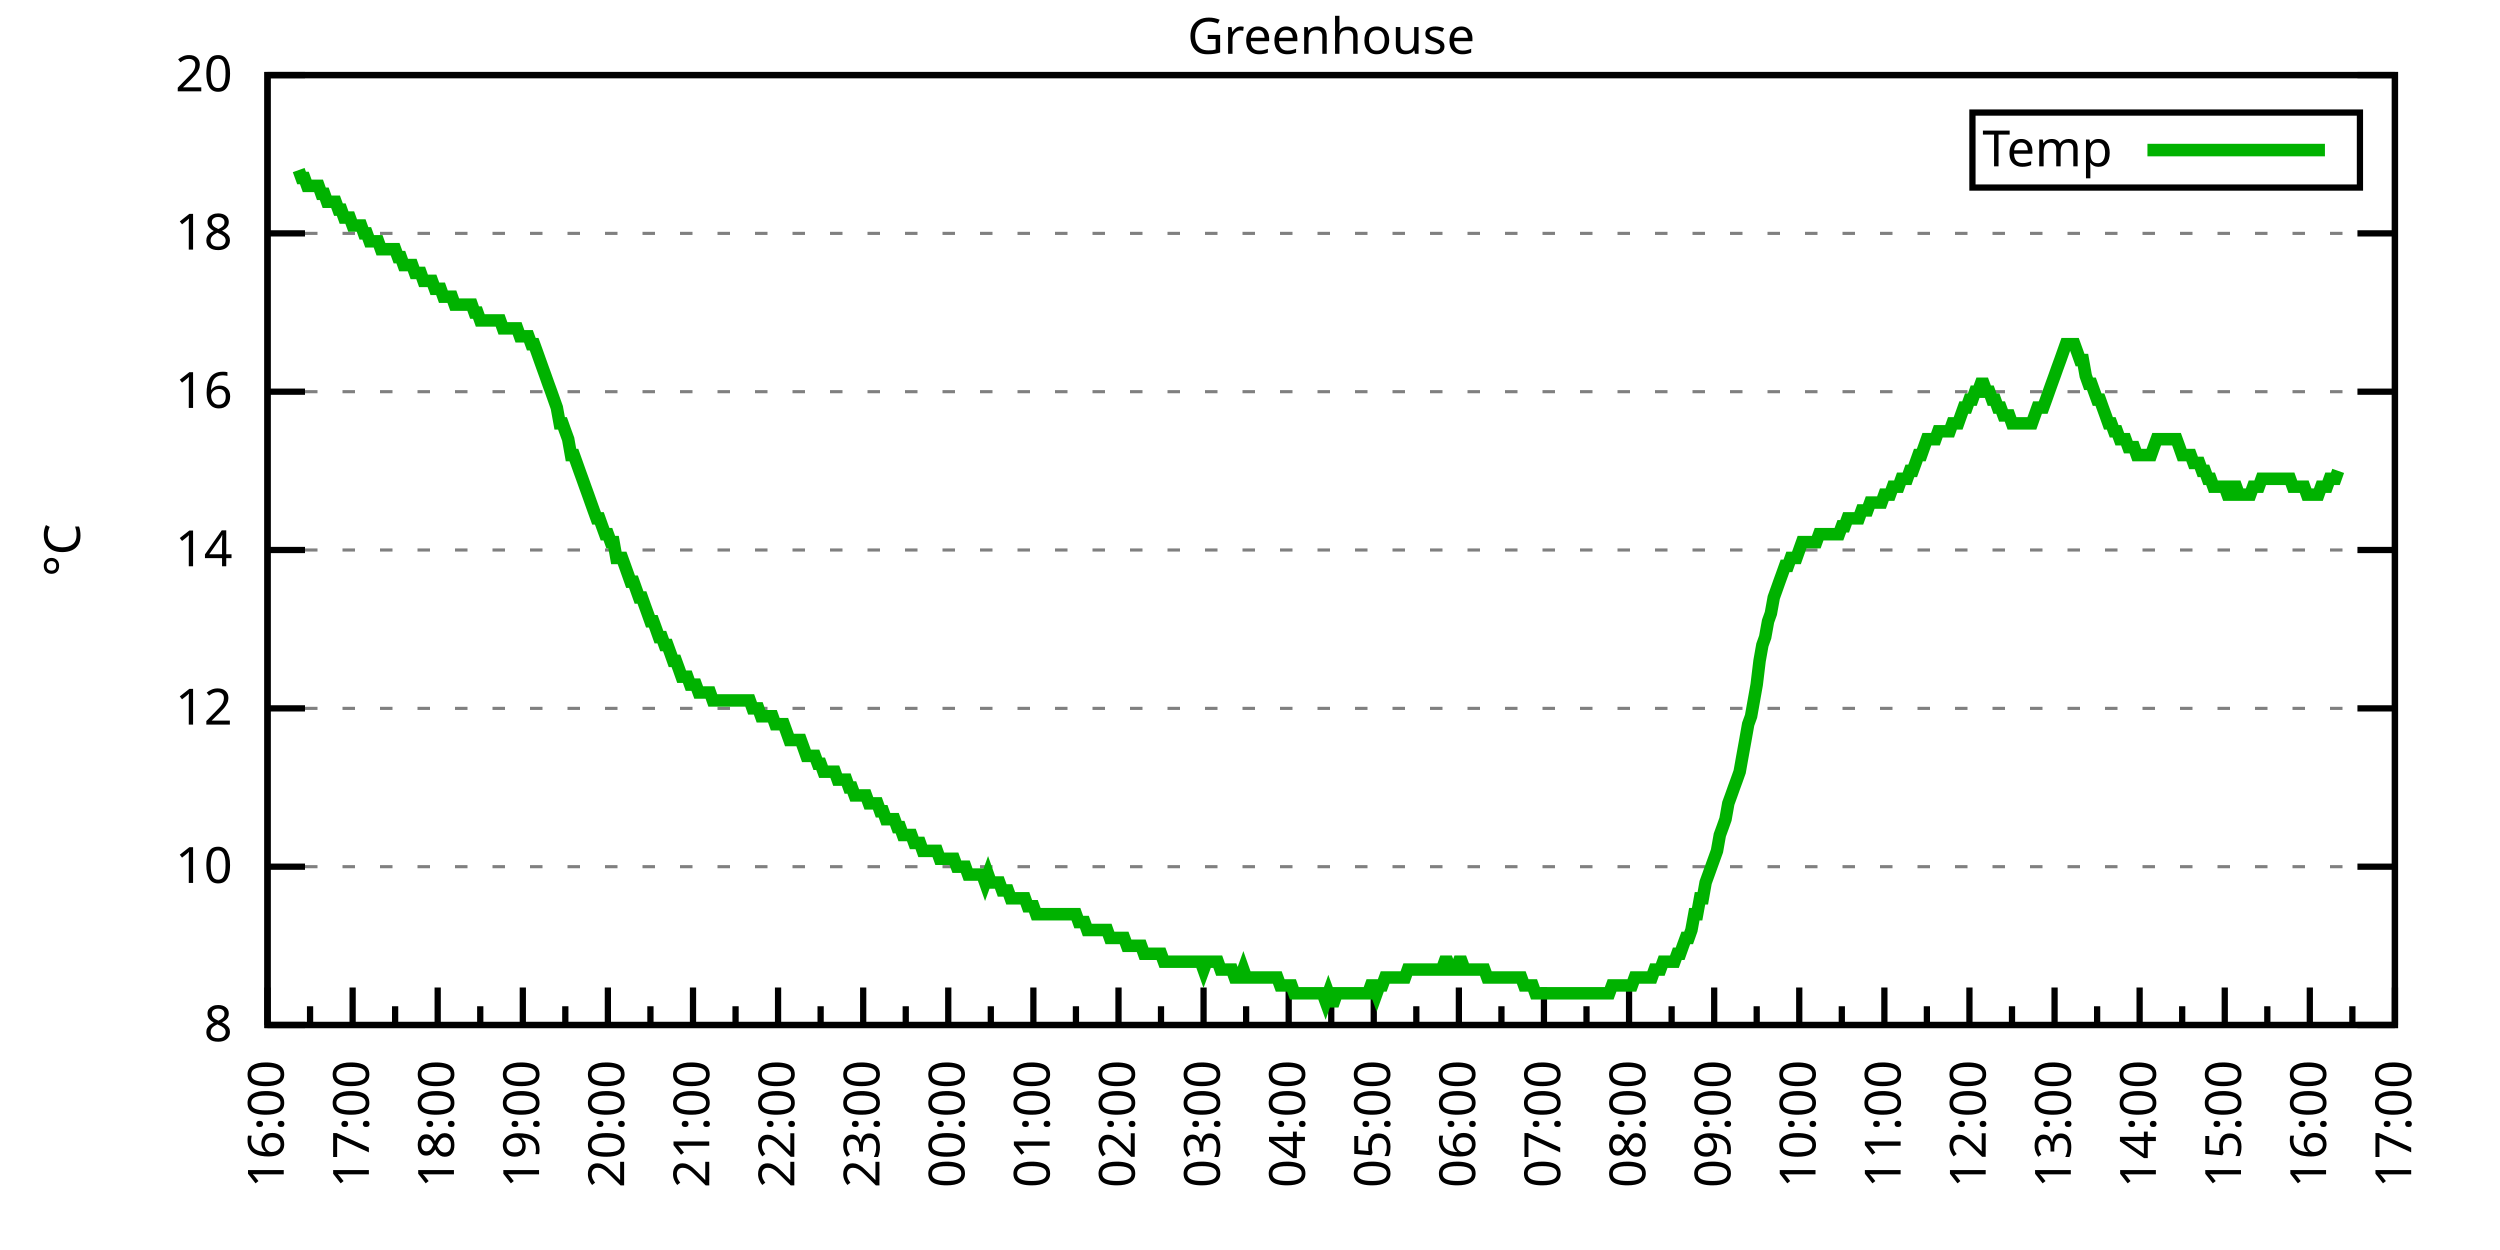
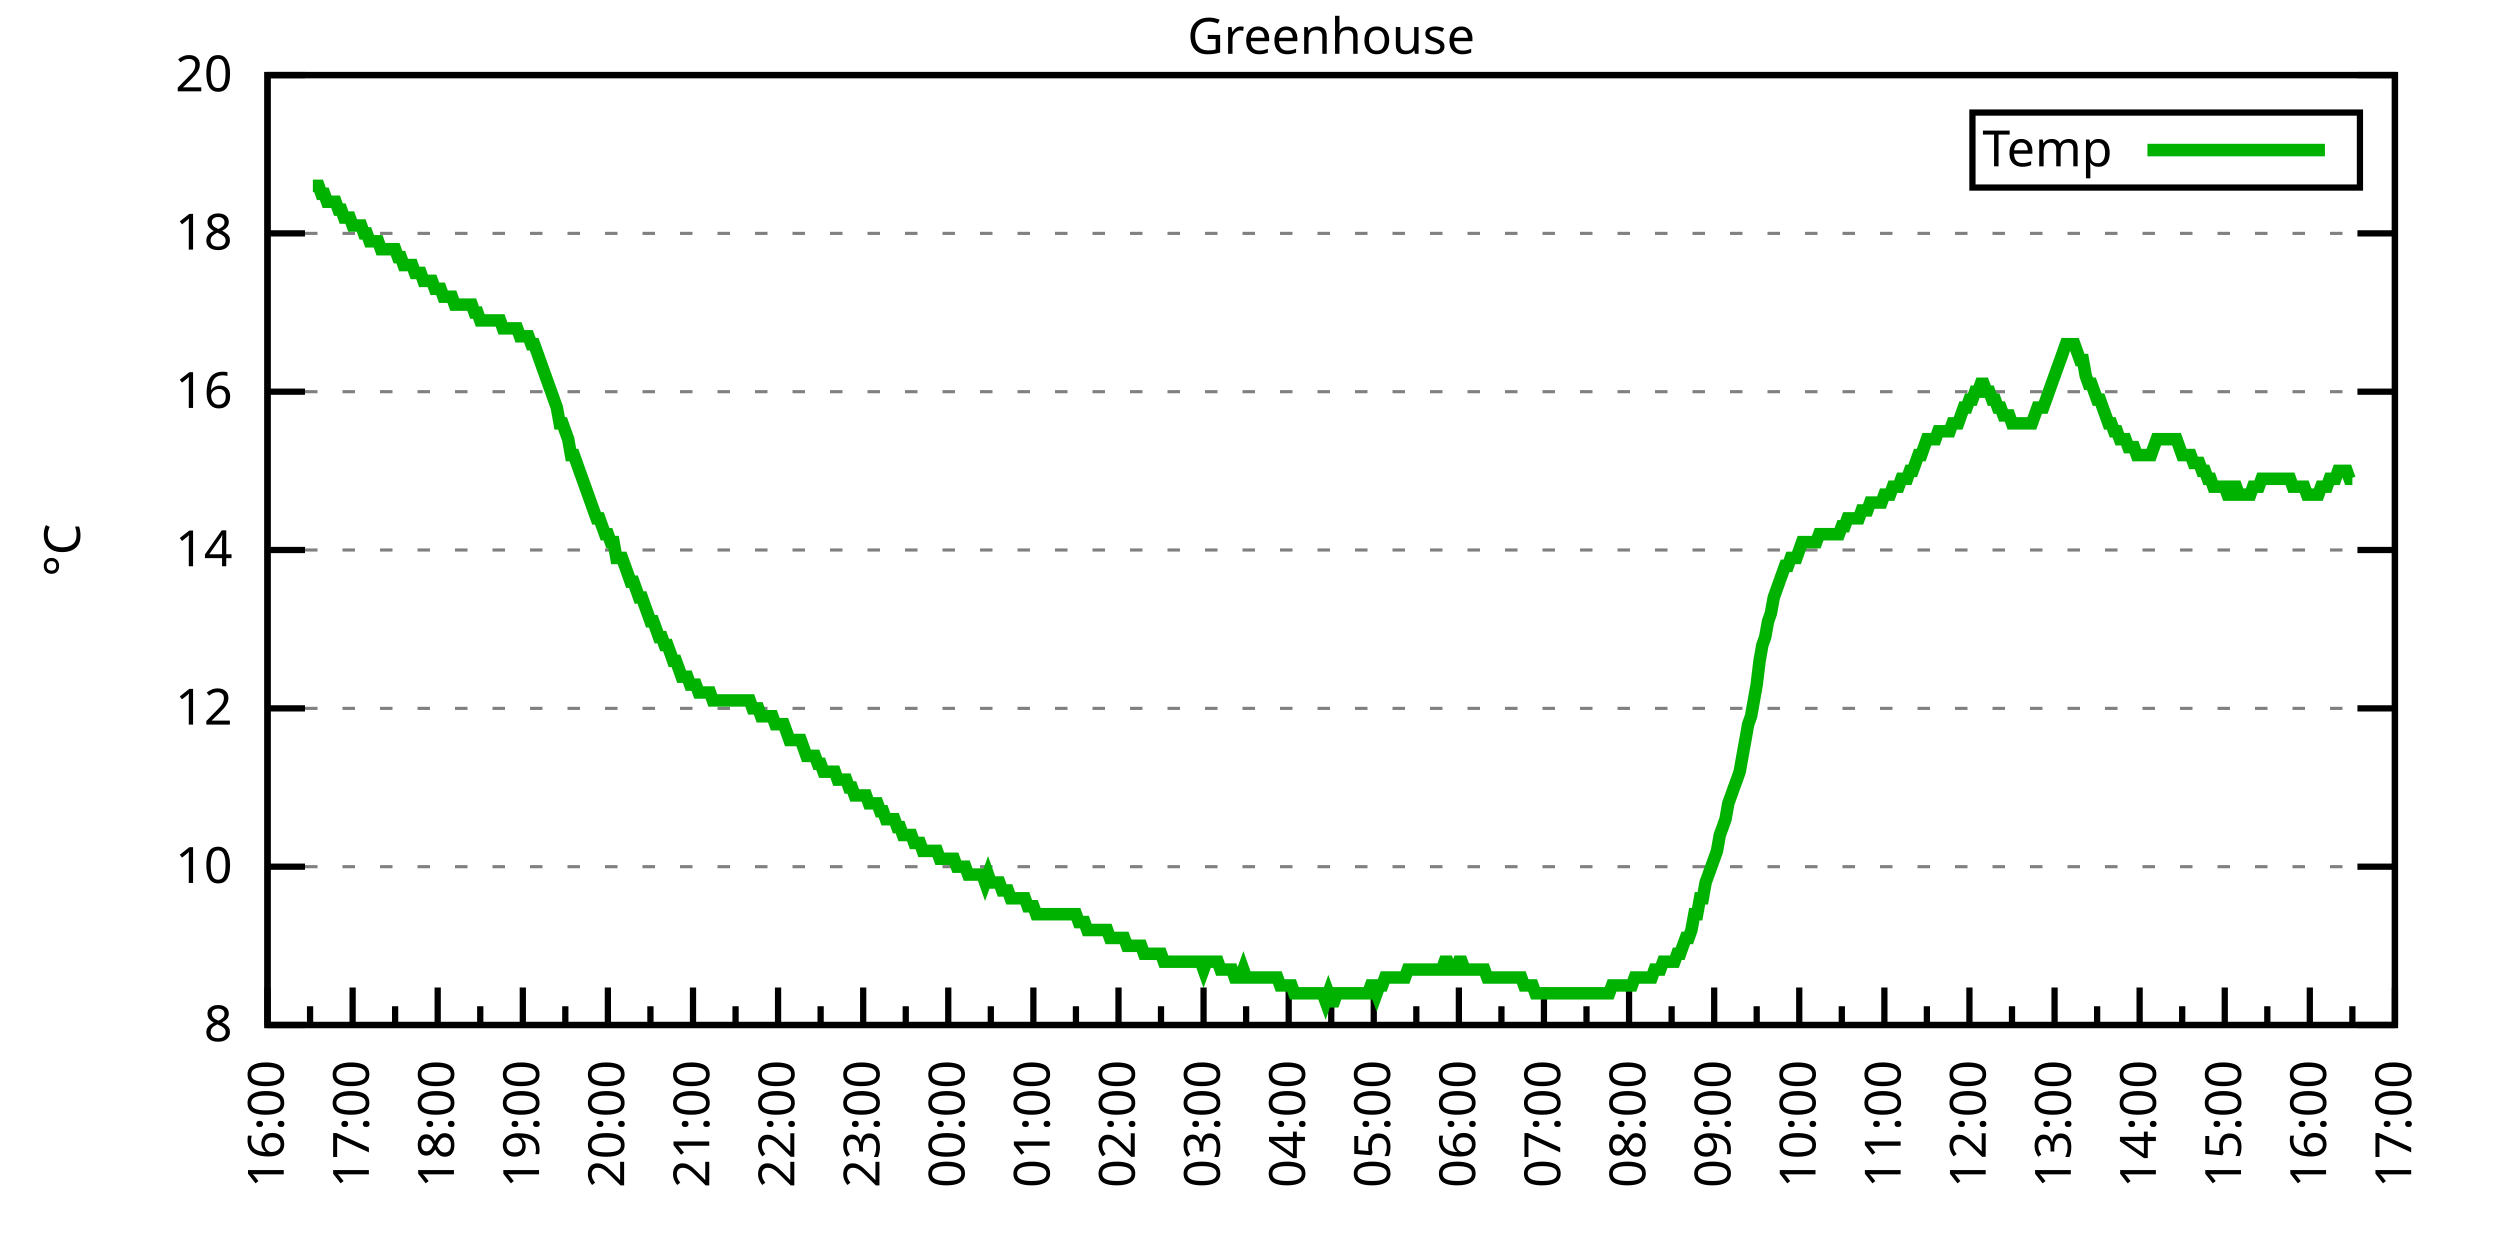
<svg xmlns="http://www.w3.org/2000/svg" xmlns:xlink="http://www.w3.org/1999/xlink" width="400" height="200" viewBox="0 0 400 200">
  <g id="gnuplot_canvas">
    <rect x="0" y="0" width="400" height="200" fill="none" />
    <defs>
      <circle id="gpDot" r="0.5" stroke-width="0.5" stroke="currentColor" />
      <path id="gpPt0" stroke-width="0.333" stroke="currentColor" d="M-1,0 h2 M0,-1 v2" />
      <path id="gpPt1" stroke-width="0.333" stroke="currentColor" d="M-1,-1 L1,1 M1,-1 L-1,1" />
      <path id="gpPt2" stroke-width="0.333" stroke="currentColor" d="M-1,0 L1,0 M0,-1 L0,1 M-1,-1 L1,1 M-1,1 L1,-1" />
      <rect id="gpPt3" stroke-width="0.333" stroke="currentColor" x="-1" y="-1" width="2" height="2" />
      <rect id="gpPt4" stroke-width="0.333" stroke="currentColor" fill="currentColor" x="-1" y="-1" width="2" height="2" />
      <circle id="gpPt5" stroke-width="0.333" stroke="currentColor" cx="0" cy="0" r="1" />
      <use xlink:href="#gpPt5" id="gpPt6" fill="currentColor" stroke="none" />
      <path id="gpPt7" stroke-width="0.333" stroke="currentColor" d="M0,-1.33 L-1.33,0.67 L1.33,0.67 z" />
      <use xlink:href="#gpPt7" id="gpPt8" fill="currentColor" stroke="none" />
      <use xlink:href="#gpPt7" id="gpPt9" stroke="currentColor" transform="rotate(180)" />
      <use xlink:href="#gpPt9" id="gpPt10" fill="currentColor" stroke="none" />
      <use xlink:href="#gpPt3" id="gpPt11" stroke="currentColor" transform="rotate(45)" />
      <use xlink:href="#gpPt11" id="gpPt12" fill="currentColor" stroke="none" />
      <path id="gpPt13" stroke-width="0.333" stroke="currentColor" d="M0,1.330 L1.265,0.411 L0.782,-1.067 L-0.782,-1.076 L-1.265,0.411 z" />
      <use xlink:href="#gpPt13" id="gpPt14" fill="currentColor" stroke="none" />
      <filter id="textbox" filterUnits="objectBoundingBox" x="0" y="0" height="1" width="1">
        <feFlood flood-color="white" flood-opacity="1" result="bgnd" />
        <feComposite in="SourceGraphic" in2="bgnd" operator="atop" />
      </filter>
      <filter id="greybox" filterUnits="objectBoundingBox" x="0" y="0" height="1" width="1">
        <feFlood flood-color="lightgrey" flood-opacity="1" result="grey" />
        <feComposite in="SourceGraphic" in2="grey" operator="atop" />
      </filter>
    </defs>
    <g fill="none" color="white" stroke="currentColor" stroke-width="1.00" stroke-linecap="butt" stroke-linejoin="miter">
</g>
    <g fill="none" color="black" stroke="currentColor" stroke-width="1.00" stroke-linecap="butt" stroke-linejoin="miter">
      <g stroke="none" shape-rendering="crispEdges">
        <polygon fill="rgb(255, 255, 255)" points="42.80,164.00 383.18,164.00 383.18,12.02 42.80,12.02 " />
      </g>
    </g>
    <g fill="none" color="black" stroke="currentColor" stroke-width="1.00" stroke-linecap="butt" stroke-linejoin="miter">
</g>
    <g fill="none" color="black" stroke="black" stroke-width="0.50" stroke-linecap="butt" stroke-linejoin="miter">
</g>
    <g fill="none" color="gray" stroke="currentColor" stroke-width="0.50" stroke-linecap="butt" stroke-linejoin="miter">
      <path stroke="gray" stroke-dasharray="2,4" class="gridline" d="M42.80,164.00 L383.19,164.00  " />
    </g>
    <g fill="none" color="gray" stroke="gray" stroke-width="1.00" stroke-linecap="butt" stroke-linejoin="miter">
</g>
    <g fill="none" color="black" stroke="currentColor" stroke-width="1.00" stroke-linecap="butt" stroke-linejoin="miter">
      <path stroke="black" d="M42.80,164.00 L48.80,164.00 M383.19,164.00 L377.19,164.00  " />
      <g transform="translate(37.20,166.60)" stroke="none" fill="black" font-family="Sans" font-size="8.00" text-anchor="end">
        <text>
          <tspan font-family="Sans"> 8</tspan>
        </text>
      </g>
    </g>
    <g fill="none" color="black" stroke="currentColor" stroke-width="1.00" stroke-linecap="butt" stroke-linejoin="miter">
</g>
    <g fill="none" color="black" stroke="black" stroke-width="0.50" stroke-linecap="butt" stroke-linejoin="miter">
</g>
    <g fill="none" color="gray" stroke="currentColor" stroke-width="0.50" stroke-linecap="butt" stroke-linejoin="miter">
      <path stroke="gray" stroke-dasharray="2,4" class="gridline" d="M42.80,138.67 L383.19,138.67  " />
    </g>
    <g fill="none" color="gray" stroke="gray" stroke-width="1.00" stroke-linecap="butt" stroke-linejoin="miter">
</g>
    <g fill="none" color="black" stroke="currentColor" stroke-width="1.00" stroke-linecap="butt" stroke-linejoin="miter">
      <path stroke="black" d="M42.80,138.67 L48.80,138.67 M383.19,138.67 L377.19,138.67  " />
      <g transform="translate(37.20,141.27)" stroke="none" fill="black" font-family="Sans" font-size="8.00" text-anchor="end">
        <text>
          <tspan font-family="Sans"> 10</tspan>
        </text>
      </g>
    </g>
    <g fill="none" color="black" stroke="currentColor" stroke-width="1.00" stroke-linecap="butt" stroke-linejoin="miter">
</g>
    <g fill="none" color="black" stroke="black" stroke-width="0.50" stroke-linecap="butt" stroke-linejoin="miter">
</g>
    <g fill="none" color="gray" stroke="currentColor" stroke-width="0.50" stroke-linecap="butt" stroke-linejoin="miter">
      <path stroke="gray" stroke-dasharray="2,4" class="gridline" d="M42.80,113.34 L383.19,113.34  " />
    </g>
    <g fill="none" color="gray" stroke="gray" stroke-width="1.00" stroke-linecap="butt" stroke-linejoin="miter">
</g>
    <g fill="none" color="black" stroke="currentColor" stroke-width="1.00" stroke-linecap="butt" stroke-linejoin="miter">
      <path stroke="black" d="M42.80,113.34 L48.80,113.34 M383.19,113.34 L377.19,113.34  " />
      <g transform="translate(37.20,115.94)" stroke="none" fill="black" font-family="Sans" font-size="8.00" text-anchor="end">
        <text>
          <tspan font-family="Sans"> 12</tspan>
        </text>
      </g>
    </g>
    <g fill="none" color="black" stroke="currentColor" stroke-width="1.00" stroke-linecap="butt" stroke-linejoin="miter">
</g>
    <g fill="none" color="black" stroke="black" stroke-width="0.50" stroke-linecap="butt" stroke-linejoin="miter">
</g>
    <g fill="none" color="gray" stroke="currentColor" stroke-width="0.50" stroke-linecap="butt" stroke-linejoin="miter">
      <path stroke="gray" stroke-dasharray="2,4" class="gridline" d="M42.80,88.00 L383.19,88.00  " />
    </g>
    <g fill="none" color="gray" stroke="gray" stroke-width="1.00" stroke-linecap="butt" stroke-linejoin="miter">
</g>
    <g fill="none" color="black" stroke="currentColor" stroke-width="1.00" stroke-linecap="butt" stroke-linejoin="miter">
      <path stroke="black" d="M42.80,88.00 L48.80,88.00 M383.19,88.00 L377.19,88.00  " />
      <g transform="translate(37.20,90.60)" stroke="none" fill="black" font-family="Sans" font-size="8.00" text-anchor="end">
        <text>
          <tspan font-family="Sans"> 14</tspan>
        </text>
      </g>
    </g>
    <g fill="none" color="black" stroke="currentColor" stroke-width="1.00" stroke-linecap="butt" stroke-linejoin="miter">
</g>
    <g fill="none" color="black" stroke="black" stroke-width="0.50" stroke-linecap="butt" stroke-linejoin="miter">
</g>
    <g fill="none" color="gray" stroke="currentColor" stroke-width="0.50" stroke-linecap="butt" stroke-linejoin="miter">
      <path stroke="gray" stroke-dasharray="2,4" class="gridline" d="M42.80,62.67 L383.19,62.67  " />
    </g>
    <g fill="none" color="gray" stroke="gray" stroke-width="1.00" stroke-linecap="butt" stroke-linejoin="miter">
</g>
    <g fill="none" color="black" stroke="currentColor" stroke-width="1.00" stroke-linecap="butt" stroke-linejoin="miter">
      <path stroke="black" d="M42.80,62.67 L48.80,62.67 M383.19,62.67 L377.19,62.67  " />
      <g transform="translate(37.20,65.27)" stroke="none" fill="black" font-family="Sans" font-size="8.00" text-anchor="end">
        <text>
          <tspan font-family="Sans"> 16</tspan>
        </text>
      </g>
    </g>
    <g fill="none" color="black" stroke="currentColor" stroke-width="1.00" stroke-linecap="butt" stroke-linejoin="miter">
</g>
    <g fill="none" color="black" stroke="black" stroke-width="0.50" stroke-linecap="butt" stroke-linejoin="miter">
</g>
    <g fill="none" color="gray" stroke="currentColor" stroke-width="0.50" stroke-linecap="butt" stroke-linejoin="miter">
      <path stroke="gray" stroke-dasharray="2,4" class="gridline" d="M42.80,37.34 L383.19,37.34  " />
    </g>
    <g fill="none" color="gray" stroke="gray" stroke-width="1.00" stroke-linecap="butt" stroke-linejoin="miter">
</g>
    <g fill="none" color="black" stroke="currentColor" stroke-width="1.00" stroke-linecap="butt" stroke-linejoin="miter">
      <path stroke="black" d="M42.80,37.34 L48.80,37.34 M383.19,37.34 L377.19,37.34  " />
      <g transform="translate(37.20,39.94)" stroke="none" fill="black" font-family="Sans" font-size="8.00" text-anchor="end">
        <text>
          <tspan font-family="Sans"> 18</tspan>
        </text>
      </g>
    </g>
    <g fill="none" color="black" stroke="currentColor" stroke-width="1.00" stroke-linecap="butt" stroke-linejoin="miter">
</g>
    <g fill="none" color="black" stroke="black" stroke-width="0.50" stroke-linecap="butt" stroke-linejoin="miter">
</g>
    <g fill="none" color="gray" stroke="currentColor" stroke-width="0.50" stroke-linecap="butt" stroke-linejoin="miter">
      <path stroke="gray" stroke-dasharray="2,4" class="gridline" d="M42.80,12.01 L383.19,12.01  " />
    </g>
    <g fill="none" color="gray" stroke="gray" stroke-width="1.00" stroke-linecap="butt" stroke-linejoin="miter">
</g>
    <g fill="none" color="black" stroke="currentColor" stroke-width="1.00" stroke-linecap="butt" stroke-linejoin="miter">
      <path stroke="black" d="M42.80,12.01 L48.80,12.01 M383.19,12.01 L377.19,12.01  " />
      <g transform="translate(37.20,14.61)" stroke="none" fill="black" font-family="Sans" font-size="8.00" text-anchor="end">
        <text>
          <tspan font-family="Sans"> 20</tspan>
        </text>
      </g>
    </g>
    <g fill="none" color="black" stroke="currentColor" stroke-width="1.00" stroke-linecap="butt" stroke-linejoin="miter">
      <path stroke="black" d="M42.80,164.00 L42.80,158.00  " />
      <g transform="translate(45.40,169.60) rotate(270)" stroke="none" fill="black" font-family="Sans" font-size="8.00" text-anchor="end">
        <text>
          <tspan font-family="Sans">16:00</tspan>
        </text>
      </g>
    </g>
    <g fill="none" color="black" stroke="currentColor" stroke-width="1.00" stroke-linecap="butt" stroke-linejoin="miter">
      <path stroke="black" d="M49.61,164.00 L49.61,161.00 M56.42,164.00 L56.42,158.00  " />
      <g transform="translate(59.02,169.60) rotate(270)" stroke="none" fill="black" font-family="Sans" font-size="8.00" text-anchor="end">
        <text>
          <tspan font-family="Sans">17:00</tspan>
        </text>
      </g>
    </g>
    <g fill="none" color="black" stroke="currentColor" stroke-width="1.00" stroke-linecap="butt" stroke-linejoin="miter">
      <path stroke="black" d="M63.22,164.00 L63.22,161.00 M70.03,164.00 L70.03,158.00  " />
      <g transform="translate(72.63,169.60) rotate(270)" stroke="none" fill="black" font-family="Sans" font-size="8.00" text-anchor="end">
        <text>
          <tspan font-family="Sans">18:00</tspan>
        </text>
      </g>
    </g>
    <g fill="none" color="black" stroke="currentColor" stroke-width="1.00" stroke-linecap="butt" stroke-linejoin="miter">
      <path stroke="black" d="M76.84,164.00 L76.84,161.00 M83.65,164.00 L83.65,158.00  " />
      <g transform="translate(86.25,169.60) rotate(270)" stroke="none" fill="black" font-family="Sans" font-size="8.00" text-anchor="end">
        <text>
          <tspan font-family="Sans">19:00</tspan>
        </text>
      </g>
    </g>
    <g fill="none" color="black" stroke="currentColor" stroke-width="1.00" stroke-linecap="butt" stroke-linejoin="miter">
      <path stroke="black" d="M90.45,164.00 L90.45,161.00 M97.26,164.00 L97.26,158.00  " />
      <g transform="translate(99.86,169.60) rotate(270)" stroke="none" fill="black" font-family="Sans" font-size="8.00" text-anchor="end">
        <text>
          <tspan font-family="Sans">20:00</tspan>
        </text>
      </g>
    </g>
    <g fill="none" color="black" stroke="currentColor" stroke-width="1.00" stroke-linecap="butt" stroke-linejoin="miter">
      <path stroke="black" d="M104.07,164.00 L104.07,161.00 M110.88,164.00 L110.88,158.00  " />
      <g transform="translate(113.48,169.60) rotate(270)" stroke="none" fill="black" font-family="Sans" font-size="8.00" text-anchor="end">
        <text>
          <tspan font-family="Sans">21:00</tspan>
        </text>
      </g>
    </g>
    <g fill="none" color="black" stroke="currentColor" stroke-width="1.00" stroke-linecap="butt" stroke-linejoin="miter">
      <path stroke="black" d="M117.69,164.00 L117.69,161.00 M124.49,164.00 L124.49,158.00  " />
      <g transform="translate(127.09,169.60) rotate(270)" stroke="none" fill="black" font-family="Sans" font-size="8.00" text-anchor="end">
        <text>
          <tspan font-family="Sans">22:00</tspan>
        </text>
      </g>
    </g>
    <g fill="none" color="black" stroke="currentColor" stroke-width="1.00" stroke-linecap="butt" stroke-linejoin="miter">
      <path stroke="black" d="M131.30,164.00 L131.30,161.00 M138.11,164.00 L138.11,158.00  " />
      <g transform="translate(140.71,169.60) rotate(270)" stroke="none" fill="black" font-family="Sans" font-size="8.00" text-anchor="end">
        <text>
          <tspan font-family="Sans">23:00</tspan>
        </text>
      </g>
    </g>
    <g fill="none" color="black" stroke="currentColor" stroke-width="1.00" stroke-linecap="butt" stroke-linejoin="miter">
      <path stroke="black" d="M144.92,164.00 L144.92,161.00 M151.72,164.00 L151.72,158.00  " />
      <g transform="translate(154.32,169.60) rotate(270)" stroke="none" fill="black" font-family="Sans" font-size="8.00" text-anchor="end">
        <text>
          <tspan font-family="Sans">00:00</tspan>
        </text>
      </g>
    </g>
    <g fill="none" color="black" stroke="currentColor" stroke-width="1.00" stroke-linecap="butt" stroke-linejoin="miter">
      <path stroke="black" d="M158.53,164.00 L158.53,161.00 M165.34,164.00 L165.34,158.00  " />
      <g transform="translate(167.94,169.60) rotate(270)" stroke="none" fill="black" font-family="Sans" font-size="8.00" text-anchor="end">
        <text>
          <tspan font-family="Sans">01:00</tspan>
        </text>
      </g>
    </g>
    <g fill="none" color="black" stroke="currentColor" stroke-width="1.00" stroke-linecap="butt" stroke-linejoin="miter">
      <path stroke="black" d="M172.15,164.00 L172.15,161.00 M178.96,164.00 L178.96,158.00  " />
      <g transform="translate(181.56,169.60) rotate(270)" stroke="none" fill="black" font-family="Sans" font-size="8.00" text-anchor="end">
        <text>
          <tspan font-family="Sans">02:00</tspan>
        </text>
      </g>
    </g>
    <g fill="none" color="black" stroke="currentColor" stroke-width="1.00" stroke-linecap="butt" stroke-linejoin="miter">
      <path stroke="black" d="M185.76,164.00 L185.76,161.00 M192.57,164.00 L192.57,158.00  " />
      <g transform="translate(195.17,169.60) rotate(270)" stroke="none" fill="black" font-family="Sans" font-size="8.00" text-anchor="end">
        <text>
          <tspan font-family="Sans">03:00</tspan>
        </text>
      </g>
    </g>
    <g fill="none" color="black" stroke="currentColor" stroke-width="1.00" stroke-linecap="butt" stroke-linejoin="miter">
      <path stroke="black" d="M199.38,164.00 L199.38,161.00 M206.19,164.00 L206.19,158.00  " />
      <g transform="translate(208.79,169.60) rotate(270)" stroke="none" fill="black" font-family="Sans" font-size="8.00" text-anchor="end">
        <text>
          <tspan font-family="Sans">04:00</tspan>
        </text>
      </g>
    </g>
    <g fill="none" color="black" stroke="currentColor" stroke-width="1.00" stroke-linecap="butt" stroke-linejoin="miter">
      <path stroke="black" d="M213.00,164.00 L213.00,161.00 M219.80,164.00 L219.80,158.00  " />
      <g transform="translate(222.40,169.60) rotate(270)" stroke="none" fill="black" font-family="Sans" font-size="8.00" text-anchor="end">
        <text>
          <tspan font-family="Sans">05:00</tspan>
        </text>
      </g>
    </g>
    <g fill="none" color="black" stroke="currentColor" stroke-width="1.00" stroke-linecap="butt" stroke-linejoin="miter">
      <path stroke="black" d="M226.61,164.00 L226.61,161.00 M233.42,164.00 L233.42,158.00  " />
      <g transform="translate(236.02,169.60) rotate(270)" stroke="none" fill="black" font-family="Sans" font-size="8.00" text-anchor="end">
        <text>
          <tspan font-family="Sans">06:00</tspan>
        </text>
      </g>
    </g>
    <g fill="none" color="black" stroke="currentColor" stroke-width="1.00" stroke-linecap="butt" stroke-linejoin="miter">
      <path stroke="black" d="M240.23,164.00 L240.23,161.00 M247.03,164.00 L247.03,158.00  " />
      <g transform="translate(249.63,169.60) rotate(270)" stroke="none" fill="black" font-family="Sans" font-size="8.00" text-anchor="end">
        <text>
          <tspan font-family="Sans">07:00</tspan>
        </text>
      </g>
    </g>
    <g fill="none" color="black" stroke="currentColor" stroke-width="1.00" stroke-linecap="butt" stroke-linejoin="miter">
      <path stroke="black" d="M253.84,164.00 L253.84,161.00 M260.65,164.00 L260.65,158.00  " />
      <g transform="translate(263.25,169.60) rotate(270)" stroke="none" fill="black" font-family="Sans" font-size="8.00" text-anchor="end">
        <text>
          <tspan font-family="Sans">08:00</tspan>
        </text>
      </g>
    </g>
    <g fill="none" color="black" stroke="currentColor" stroke-width="1.00" stroke-linecap="butt" stroke-linejoin="miter">
      <path stroke="black" d="M267.46,164.00 L267.46,161.00 M274.27,164.00 L274.27,158.00  " />
      <g transform="translate(276.87,169.60) rotate(270)" stroke="none" fill="black" font-family="Sans" font-size="8.00" text-anchor="end">
        <text>
          <tspan font-family="Sans">09:00</tspan>
        </text>
      </g>
    </g>
    <g fill="none" color="black" stroke="currentColor" stroke-width="1.00" stroke-linecap="butt" stroke-linejoin="miter">
      <path stroke="black" d="M281.07,164.00 L281.07,161.00 M287.88,164.00 L287.88,158.00  " />
      <g transform="translate(290.48,169.60) rotate(270)" stroke="none" fill="black" font-family="Sans" font-size="8.00" text-anchor="end">
        <text>
          <tspan font-family="Sans">10:00</tspan>
        </text>
      </g>
    </g>
    <g fill="none" color="black" stroke="currentColor" stroke-width="1.00" stroke-linecap="butt" stroke-linejoin="miter">
      <path stroke="black" d="M294.69,164.00 L294.69,161.00 M301.50,164.00 L301.50,158.00  " />
      <g transform="translate(304.10,169.60) rotate(270)" stroke="none" fill="black" font-family="Sans" font-size="8.00" text-anchor="end">
        <text>
          <tspan font-family="Sans">11:00</tspan>
        </text>
      </g>
    </g>
    <g fill="none" color="black" stroke="currentColor" stroke-width="1.00" stroke-linecap="butt" stroke-linejoin="miter">
      <path stroke="black" d="M308.30,164.00 L308.30,161.00 M315.11,164.00 L315.11,158.00  " />
      <g transform="translate(317.71,169.60) rotate(270)" stroke="none" fill="black" font-family="Sans" font-size="8.00" text-anchor="end">
        <text>
          <tspan font-family="Sans">12:00</tspan>
        </text>
      </g>
    </g>
    <g fill="none" color="black" stroke="currentColor" stroke-width="1.00" stroke-linecap="butt" stroke-linejoin="miter">
      <path stroke="black" d="M321.92,164.00 L321.92,161.00 M328.73,164.00 L328.73,158.00  " />
      <g transform="translate(331.33,169.60) rotate(270)" stroke="none" fill="black" font-family="Sans" font-size="8.00" text-anchor="end">
        <text>
          <tspan font-family="Sans">13:00</tspan>
        </text>
      </g>
    </g>
    <g fill="none" color="black" stroke="currentColor" stroke-width="1.00" stroke-linecap="butt" stroke-linejoin="miter">
      <path stroke="black" d="M335.54,164.00 L335.54,161.00 M342.34,164.00 L342.34,158.00  " />
      <g transform="translate(344.94,169.60) rotate(270)" stroke="none" fill="black" font-family="Sans" font-size="8.00" text-anchor="end">
        <text>
          <tspan font-family="Sans">14:00</tspan>
        </text>
      </g>
    </g>
    <g fill="none" color="black" stroke="currentColor" stroke-width="1.00" stroke-linecap="butt" stroke-linejoin="miter">
      <path stroke="black" d="M349.15,164.00 L349.15,161.00 M355.96,164.00 L355.96,158.00  " />
      <g transform="translate(358.56,169.60) rotate(270)" stroke="none" fill="black" font-family="Sans" font-size="8.00" text-anchor="end">
        <text>
          <tspan font-family="Sans">15:00</tspan>
        </text>
      </g>
    </g>
    <g fill="none" color="black" stroke="currentColor" stroke-width="1.00" stroke-linecap="butt" stroke-linejoin="miter">
      <path stroke="black" d="M362.77,164.00 L362.77,161.00 M369.57,164.00 L369.57,158.00  " />
      <g transform="translate(372.17,169.60) rotate(270)" stroke="none" fill="black" font-family="Sans" font-size="8.00" text-anchor="end">
        <text>
          <tspan font-family="Sans">16:00</tspan>
        </text>
      </g>
    </g>
    <g fill="none" color="black" stroke="currentColor" stroke-width="1.00" stroke-linecap="butt" stroke-linejoin="miter">
      <path stroke="black" d="M376.38,164.00 L376.38,161.00 M383.19,164.00 L383.19,158.00  " />
      <g transform="translate(385.79,169.60) rotate(270)" stroke="none" fill="black" font-family="Sans" font-size="8.00" text-anchor="end">
        <text>
          <tspan font-family="Sans">17:00</tspan>
        </text>
      </g>
    </g>
    <g fill="none" color="black" stroke="currentColor" stroke-width="1.00" stroke-linecap="butt" stroke-linejoin="miter">
</g>
    <g fill="none" color="black" stroke="currentColor" stroke-width="1.00" stroke-linecap="butt" stroke-linejoin="miter">
      <path stroke="black" d="M42.80,12.01 L42.80,164.00 L383.19,164.00 L383.19,12.01 L42.80,12.01 Z  " />
    </g>
    <g fill="none" color="black" stroke="currentColor" stroke-width="1.00" stroke-linecap="butt" stroke-linejoin="miter">
      <g transform="translate(12.80,88.01) rotate(270)" stroke="none" fill="black" font-family="Sans" font-size="8.00" text-anchor="middle">
        <text>
          <tspan font-family="Sans">°C</tspan>
        </text>
      </g>
    </g>
    <g fill="none" color="black" stroke="currentColor" stroke-width="1.00" stroke-linecap="butt" stroke-linejoin="miter">
</g>
    <g fill="none" color="black" stroke="currentColor" stroke-width="1.00" stroke-linecap="butt" stroke-linejoin="miter">
      <path stroke="black" d="M315.59,30.01 L315.59,18.01 L377.59,18.01 L377.59,30.01 L315.59,30.01 Z  " />
    </g>
    <g id="Greenhouse_plot_1">
      <g fill="none" color="white" stroke="black" stroke-width="2.00" stroke-linecap="butt" stroke-linejoin="miter">
</g>
      <g fill="none" color="black" stroke="currentColor" stroke-width="2.00" stroke-linecap="butt" stroke-linejoin="miter">
        <g transform="translate(337.99,26.61)" stroke="none" fill="black" font-family="Sans" font-size="8.00" text-anchor="end">
          <text>
            <tspan font-family="Sans">Temp</tspan>
          </text>
        </g>
      </g>
      <g fill="none" color="black" stroke="currentColor" stroke-width="2.00" stroke-linecap="butt" stroke-linejoin="miter">
-         <path stroke="rgb(  0, 178,   0)" d="M343.59,24.01 L371.99,24.01 M47.79,27.21 L48.25,28.48 L48.70,28.48 L49.15,29.74 L49.61,29.74 L50.06,29.74   L50.52,29.74 L50.97,29.74 L51.42,31.01 L51.88,31.01 L52.33,32.28 L52.78,32.28 L53.24,32.28 L53.69,32.28   L54.15,33.54 L54.60,33.54 L55.05,34.81 L55.51,34.81 L55.96,34.81 L56.42,36.08 L56.87,36.08 L57.32,36.08   L57.78,36.08 L58.23,37.34 L58.68,37.34 L59.14,38.61 L59.59,38.61 L60.05,38.61 L60.50,38.61 L60.95,39.87   L61.41,39.87 L61.86,39.87 L62.32,39.87 L62.77,39.87 L63.22,39.87 L63.68,41.14 L64.13,41.14 L64.58,42.41   L65.04,42.41 L65.49,42.41 L65.95,42.41 L66.40,43.67 L66.85,43.67 L67.31,43.67 L67.76,44.94 L68.22,44.94   L68.67,44.94 L69.12,44.94 L69.58,46.21 L70.03,46.21 L70.49,46.21 L70.94,47.47 L71.39,47.47 L71.85,47.47   L72.30,47.47 L72.75,48.74 L73.21,48.74 L73.66,48.74 L74.12,48.74 L74.57,48.74 L75.02,48.74 L75.48,48.74   L75.93,50.01 L76.39,50.01 L76.84,51.27 L77.29,51.27 L77.75,51.27 L78.20,51.27 L78.65,51.27 L79.11,51.27   L79.56,51.27 L80.02,51.27 L80.47,52.54 L80.92,52.54 L81.38,52.54 L81.83,52.54 L82.29,52.54 L82.74,52.54   L83.19,53.81 L83.65,53.81 L84.10,53.81 L84.55,53.81 L85.01,55.07 L85.46,55.07 L85.92,56.34 L86.37,57.61   L86.82,58.87 L87.28,60.14 L87.73,61.41 L88.19,62.67 L88.64,63.94 L89.09,65.21 L89.55,67.74 L90.00,67.74   L90.45,69.01 L90.91,70.27 L91.36,72.81 L91.82,72.81 L92.27,74.07 L92.72,75.34 L93.18,76.61 L93.63,77.87   L94.09,79.14 L94.54,80.41 L94.99,81.67 L95.45,82.94 L95.90,82.94 L96.35,84.21 L96.81,85.47 L97.26,85.47   L97.72,86.74 L98.17,86.74 L98.62,89.27 L99.08,89.27 L99.53,89.27 L99.99,90.54 L100.44,91.80 L100.89,93.07   L101.35,93.07 L101.80,94.34 L102.25,95.60 L102.71,95.60 L103.16,96.87 L103.62,98.14 L104.07,99.40 L104.52,99.40   L104.98,100.67 L105.43,101.94 L105.89,101.94 L106.34,103.20 L106.79,103.20 L107.25,104.47 L107.70,105.74 L108.15,105.74   L108.61,107.00 L109.06,108.27 L109.52,108.27 L109.97,108.27 L110.42,109.54 L110.88,109.54 L111.33,109.54 L111.79,110.80   L112.24,110.80 L112.69,110.80 L113.15,110.80 L113.60,110.80 L114.05,112.07 L114.51,112.07 L114.96,112.07 L115.42,112.07   L115.87,112.07 L116.32,112.07 L116.78,112.07 L117.23,112.07 L117.69,112.07 L118.14,112.07 L118.59,112.07 L119.05,112.07   L119.50,112.07 L119.96,112.07 L120.41,113.34 L120.86,113.34 L121.32,113.34 L121.77,114.60 L122.22,114.60 L122.68,114.60   L123.13,114.60 L123.59,114.60 L124.04,115.87 L124.49,115.87 L124.95,115.87 L125.40,115.87 L125.86,117.14 L126.31,118.40   L126.76,118.40 L127.22,118.40 L127.67,118.40 L128.12,118.40 L128.58,119.67 L129.03,120.94 L129.49,120.94 L129.94,120.94   L130.39,120.94 L130.85,122.20 L131.30,122.20 L131.76,123.47 L132.21,123.47 L132.66,123.47 L133.12,123.47 L133.57,123.47   L134.02,124.74 L134.48,124.74 L134.93,124.74 L135.39,124.74 L135.84,126.00 L136.29,126.00 L136.75,127.27 L137.20,127.27   L137.66,127.27 L138.11,127.27 L138.56,127.27 L139.02,128.54 L139.47,128.54 L139.92,128.54 L140.38,128.54 L140.83,129.80   L141.29,129.80 L141.74,131.07 L142.19,131.07 L142.65,131.07 L143.10,131.07 L143.56,132.34 L144.01,132.34 L144.46,133.60   L144.92,133.60 L145.37,133.60 L145.82,133.60 L146.28,134.87 L146.73,134.87 L147.19,134.87 L147.64,136.14 L148.09,136.14   L148.55,136.14 L149.00,136.14 L149.46,136.14 L149.91,136.14 L150.36,137.40 L150.82,137.40 L151.27,137.40 L151.72,137.40   L152.18,137.40 L152.63,137.40 L153.09,138.67 L153.54,138.67 L153.99,138.67 L154.45,138.67 L154.90,139.93 L155.36,139.93   L155.81,139.93 L156.26,139.93 L156.72,139.93 L157.17,139.93 L157.62,141.20 L158.08,139.93 L158.53,141.20 L158.99,141.20   L159.44,141.20 L159.89,141.20 L160.35,142.47 L160.80,142.47 L161.26,142.47 L161.71,143.73 L162.16,143.73 L162.62,143.73   L163.07,143.73 L163.52,143.73 L163.98,143.73 L164.43,145.00 L164.89,145.00 L165.34,145.00 L165.79,146.27 L166.25,146.27   L166.70,146.27 L167.16,146.27 L167.61,146.27 L168.06,146.27 L168.52,146.27 L168.97,146.27 L169.43,146.27 L169.88,146.27   L170.33,146.27 L170.79,146.27 L171.24,146.27 L171.69,146.27 L172.15,146.27 L172.60,147.53 L173.06,147.53 L173.51,147.53   L173.96,148.80 L174.42,148.80 L174.87,148.80 L175.33,148.80 L175.78,148.80 L176.23,148.80 L176.69,148.80 L177.14,148.80   L177.59,150.07 L178.05,150.07 L178.50,150.07 L178.96,150.07 L179.41,150.07 L179.86,150.07 L180.32,151.33 L180.77,151.33   L181.23,151.33 L181.68,151.33 L182.13,151.33 L182.59,151.33 L183.04,152.60 L183.49,152.60 L183.95,152.60 L184.40,152.60   L184.86,152.60 L185.31,152.60 L185.76,152.60 L186.22,153.87 L186.67,153.87 L187.13,153.87 L187.58,153.87 L188.03,153.87   L188.49,153.87 L188.94,153.87 L189.39,153.87 L189.85,153.87 L190.30,153.87 L190.76,153.87 L191.21,153.87 L191.66,153.87   L192.12,153.87 L192.57,155.13 L193.03,153.87 L193.48,153.87 L193.93,153.87 L194.39,153.87 L194.84,153.87 L195.29,155.13   L195.75,155.13 L196.20,155.13 L196.66,155.13 L197.11,155.13 L197.56,156.40 L198.02,156.40 L198.47,156.40 L198.93,155.13   L199.38,156.40 L199.83,156.40 L200.29,156.40 L200.74,156.40 L201.19,156.40 L201.65,156.40 L202.10,156.40 L202.56,156.40   L203.01,156.40 L203.46,156.40 L203.92,156.40 L204.37,156.40 L204.83,157.67 L205.28,157.67 L205.73,157.67 L206.19,157.67   L206.64,157.67 L207.09,158.93 L207.55,158.93 L208.00,158.93 L208.46,158.93 L208.91,158.93 L209.36,158.93 L209.82,158.93   L210.27,158.93 L210.73,158.93 L211.18,158.93 L211.63,158.93 L212.09,160.20 L212.54,158.93 L213.00,160.20 L213.45,160.20   L213.90,158.93 L214.36,158.93 L214.81,158.93 L215.26,158.93 L215.72,158.93 L216.17,158.93 L216.63,158.93 L217.08,158.93   L217.53,158.93 L217.99,158.93 L218.44,158.93 L218.90,158.93 L219.35,157.67 L219.80,157.67 L220.26,158.93 L220.71,157.67   L221.16,157.67 L221.62,156.40 L222.07,156.40 L222.53,156.40 L222.98,156.40 L223.43,156.40 L223.89,156.40 L224.34,156.40   L224.80,156.40 L225.25,155.13 L225.70,155.13 L226.16,155.13 L226.61,155.13 L227.06,155.13 L227.52,155.13 L227.97,155.13   L228.43,155.13 L228.88,155.13 L229.33,155.13 L229.79,155.13 L230.24,155.13 L230.70,155.13 L231.15,153.87 L231.60,153.87   L232.06,155.13 L232.51,155.13 L232.96,155.13 L233.42,153.87 L233.87,153.87 L234.33,155.13 L234.78,155.13 L235.23,155.13   L235.69,155.13 L236.14,155.13 L236.60,155.13 L237.05,155.13 L237.50,155.13 L237.96,156.40 L238.41,156.40 L238.86,156.40   L239.32,156.40 L239.77,156.40 L240.23,156.40 L240.68,156.40 L241.13,156.40 L241.59,156.40 L242.04,156.40 L242.50,156.40   L242.95,156.40 L243.40,156.40 L243.86,157.67 L244.31,157.67 L244.76,157.67 L245.22,157.67 L245.67,158.93 L246.13,158.93   L246.58,158.93 L247.03,158.93 L247.49,158.93 L247.94,158.93 L248.40,158.93 L248.85,158.93 L249.30,158.93 L249.76,158.93   L250.21,158.93 L250.66,158.93 L251.12,158.93 L251.57,158.93 L252.03,158.93 L252.48,158.93 L252.93,158.93 L253.39,158.93   L253.84,158.93 L254.30,158.93 L254.75,158.93 L255.20,158.93 L255.66,158.93 L256.11,158.93 L256.56,158.93 L257.02,158.93   L257.47,158.93 L257.93,157.67 L258.38,157.67 L258.83,157.67 L259.29,157.67 L259.74,157.67 L260.20,157.67 L260.65,157.67   L261.10,157.67 L261.56,156.40 L262.01,156.40 L262.47,156.40 L262.92,156.40 L263.37,156.40 L263.83,156.40 L264.28,156.40   L264.73,155.13 L265.19,155.13 L265.64,155.13 L266.10,153.87 L266.55,153.87 L267.00,153.87 L267.46,153.87 L267.91,153.87   L268.37,152.60 L268.82,152.60 L269.27,151.33 L269.73,150.07 L270.18,150.07 L270.63,148.80 L271.09,146.27 L271.54,146.27   L272.00,143.73 L272.45,143.73 L272.90,141.20 L273.36,139.93 L273.81,138.67 L274.27,137.40 L274.72,136.14 L275.17,133.60   L275.63,132.34 L276.08,131.07 L276.53,128.54 L276.99,127.27 L277.44,126.00 L277.90,124.74 L278.35,123.47 L278.80,120.94   L279.26,118.40 L279.71,115.87 L280.17,114.60 L280.62,112.07 L281.07,109.54 L281.53,105.74 L281.98,103.20 L282.43,101.94   L282.89,99.40 L283.34,98.14 L283.80,95.60 L284.25,94.34 L284.70,93.07 L285.16,91.80 L285.61,90.54 L286.07,90.54   L286.52,89.27 L286.97,89.27 L287.43,89.27 L287.88,88.00 L288.33,86.74 L288.79,86.74 L289.24,86.74 L289.70,86.74   L290.15,86.74 L290.60,86.74 L291.06,85.47 L291.51,85.47 L291.97,85.47 L292.42,85.47 L292.87,85.47 L293.33,85.47   L293.78,85.47 L294.23,85.47 L294.69,84.21 L295.14,84.21 L295.60,82.94 L296.05,82.94 L296.50,82.94 L296.96,82.94   L297.41,82.94 L297.87,81.67 L298.32,81.67 L298.77,81.67 L299.23,80.41 L299.68,80.41 L300.13,80.41 L300.59,80.41   L301.04,80.41 L301.50,79.14 L301.95,79.14 L302.40,79.14 L302.86,77.87 L303.31,77.87 L303.77,77.87 L304.22,76.61   L304.67,76.61 L305.13,76.61 L305.58,75.34 L306.03,75.34 L306.49,74.07 L306.94,72.81 L307.40,72.81 L307.85,71.54   L308.30,70.27 L308.76,70.27 L309.21,70.27 L309.67,70.27 L310.12,69.01 L310.57,69.01 L311.03,69.01 L311.48,69.01   L311.94,69.01 L312.39,67.74 L312.84,67.74 L313.30,67.74 L313.75,66.47 L314.20,65.21 L314.66,65.21 L315.11,63.94   L315.57,63.94 L316.02,62.67 L316.47,62.67 L316.93,61.41 L317.38,61.41 L317.84,62.67 L318.29,62.67 L318.74,63.94   L319.20,63.94 L319.65,65.21 L320.10,65.21 L320.56,66.47 L321.01,66.47 L321.47,66.47 L321.92,67.74 L322.37,67.74   L322.83,67.74 L323.28,67.74 L323.74,67.74 L324.19,67.74 L324.64,67.74 L325.10,67.74 L325.55,66.47 L326.00,65.21   L326.46,65.21 L326.91,65.21 L327.37,63.94 L327.82,62.67 L328.27,61.41 L328.73,60.14 L329.18,58.87 L329.64,57.61   L330.09,56.34 L330.54,55.07 L331.00,55.07 L331.45,55.07 L331.90,55.07 L332.36,56.34 L332.81,57.61 L333.27,57.61   L333.72,60.14 L334.17,61.41 L334.63,61.41 L335.08,62.67 L335.54,63.94 L335.99,63.94 L336.44,65.21 L336.90,66.47   L337.35,67.74 L337.80,67.74 L338.26,69.01 L338.71,69.01 L339.17,70.27 L339.62,70.27 L340.07,70.27 L340.53,71.54   L340.98,71.54 L341.44,71.54 L341.89,72.81 L342.34,72.81 L342.80,72.81 L343.25,72.81 L343.70,72.81 L344.16,72.81   L344.61,71.54 L345.07,70.27 L345.52,70.27 L345.97,70.27 L346.43,70.27 L346.88,70.27 L347.34,70.27 L347.79,70.27   L348.24,70.27 L348.70,71.54 L349.15,72.81 L349.60,72.81 L350.06,72.81 L350.51,72.81 L350.97,74.07 L351.42,74.07   L351.87,74.07 L352.33,75.34 L352.78,75.34 L353.24,76.61 L353.69,76.61 L354.14,77.87 L354.60,77.87 L355.05,77.87   L355.50,77.87 L355.96,77.87 L356.41,79.14 L356.87,79.14 L357.32,77.87 L357.77,77.87 L358.23,79.14 L358.68,79.14   L359.14,79.14 L359.59,79.14 L360.04,79.14 L360.50,77.87 L360.95,77.87 L361.41,77.87 L361.86,76.61 L362.31,76.61   L362.77,76.61 L363.22,76.61 L363.67,76.61 L364.13,76.61 L364.58,76.61 L365.04,76.61 L365.49,76.61 L365.94,76.61   L366.40,76.61 L366.85,77.87 L367.31,77.87 L367.76,77.87 L368.21,77.87 L368.67,77.87 L369.12,79.14 L369.57,79.14   L370.03,79.14 L370.48,79.14 L370.94,79.14 L371.39,77.87 L371.84,77.87 L372.30,77.87 L372.75,76.61 L373.21,76.61   L373.66,76.61 L374.11,75.34  " />
+         <path stroke="rgb(  0, 178,   0)" d="M343.59,24.01 L371.99,24.01 M50.06,29.74 L50.52,29.74 L50.97,29.74 L51.42,31.01 L51.88,31.01 L52.33,32.28   L52.78,32.28 L53.24,32.28 L53.69,32.28 L54.15,33.54 L54.60,33.54 L55.05,34.81 L55.51,34.81 L55.96,34.81   L56.42,36.08 L56.87,36.08 L57.32,36.08 L57.78,36.08 L58.23,37.34 L58.68,37.34 L59.14,38.61 L59.59,38.61   L60.05,38.61 L60.50,38.61 L60.95,39.87 L61.41,39.87 L61.86,39.87 L62.32,39.87 L62.77,39.87 L63.22,39.87   L63.68,41.14 L64.13,41.14 L64.58,42.41 L65.04,42.41 L65.49,42.41 L65.95,42.41 L66.40,43.67 L66.85,43.67   L67.31,43.67 L67.76,44.94 L68.22,44.94 L68.67,44.94 L69.12,44.94 L69.58,46.21 L70.03,46.21 L70.49,46.21   L70.94,47.47 L71.39,47.47 L71.85,47.47 L72.30,47.47 L72.75,48.74 L73.21,48.74 L73.66,48.74 L74.12,48.74   L74.57,48.74 L75.02,48.74 L75.48,48.74 L75.93,50.01 L76.39,50.01 L76.84,51.27 L77.29,51.27 L77.75,51.27   L78.20,51.27 L78.65,51.27 L79.11,51.27 L79.56,51.27 L80.02,51.27 L80.47,52.54 L80.92,52.54 L81.38,52.54   L81.83,52.54 L82.29,52.54 L82.74,52.54 L83.19,53.81 L83.65,53.81 L84.10,53.81 L84.55,53.81 L85.01,55.07   L85.46,55.07 L85.92,56.34 L86.37,57.61 L86.82,58.87 L87.28,60.14 L87.73,61.41 L88.19,62.67 L88.64,63.94   L89.09,65.21 L89.55,67.74 L90.00,67.74 L90.45,69.01 L90.91,70.27 L91.36,72.81 L91.82,72.81 L92.27,74.07   L92.72,75.34 L93.18,76.61 L93.63,77.87 L94.09,79.14 L94.54,80.41 L94.99,81.67 L95.45,82.94 L95.90,82.94   L96.35,84.21 L96.81,85.47 L97.26,85.47 L97.72,86.74 L98.17,86.74 L98.62,89.27 L99.08,89.27 L99.53,89.27   L99.99,90.54 L100.44,91.80 L100.89,93.07 L101.35,93.07 L101.80,94.34 L102.25,95.60 L102.71,95.60 L103.16,96.87   L103.62,98.14 L104.07,99.40 L104.52,99.40 L104.98,100.67 L105.43,101.94 L105.89,101.94 L106.34,103.20 L106.79,103.20   L107.25,104.47 L107.70,105.74 L108.15,105.74 L108.61,107.00 L109.06,108.27 L109.52,108.27 L109.97,108.27 L110.42,109.54   L110.88,109.54 L111.33,109.54 L111.79,110.80 L112.24,110.80 L112.69,110.80 L113.15,110.80 L113.60,110.80 L114.05,112.07   L114.51,112.07 L114.96,112.07 L115.42,112.07 L115.87,112.07 L116.32,112.07 L116.78,112.07 L117.23,112.07 L117.69,112.07   L118.14,112.07 L118.59,112.07 L119.05,112.07 L119.50,112.07 L119.96,112.07 L120.41,113.34 L120.86,113.34 L121.32,113.34   L121.77,114.60 L122.22,114.60 L122.68,114.60 L123.13,114.60 L123.59,114.60 L124.04,115.87 L124.49,115.87 L124.95,115.87   L125.40,115.87 L125.86,117.14 L126.31,118.40 L126.76,118.40 L127.22,118.40 L127.67,118.40 L128.12,118.40 L128.58,119.67   L129.03,120.94 L129.49,120.94 L129.94,120.94 L130.39,120.94 L130.85,122.20 L131.30,122.20 L131.76,123.47 L132.21,123.47   L132.66,123.47 L133.12,123.47 L133.57,123.47 L134.02,124.74 L134.48,124.74 L134.93,124.74 L135.39,124.74 L135.84,126.00   L136.29,126.00 L136.75,127.27 L137.20,127.27 L137.66,127.27 L138.11,127.27 L138.56,127.27 L139.02,128.54 L139.47,128.54   L139.92,128.54 L140.38,128.54 L140.83,129.80 L141.29,129.80 L141.74,131.07 L142.19,131.07 L142.65,131.07 L143.10,131.07   L143.56,132.34 L144.01,132.34 L144.46,133.60 L144.92,133.60 L145.37,133.60 L145.82,133.60 L146.28,134.87 L146.73,134.87   L147.19,134.87 L147.64,136.14 L148.09,136.14 L148.55,136.14 L149.00,136.14 L149.46,136.14 L149.91,136.14 L150.36,137.40   L150.82,137.40 L151.27,137.40 L151.72,137.40 L152.18,137.40 L152.63,137.40 L153.09,138.67 L153.54,138.67 L153.99,138.67   L154.45,138.67 L154.90,139.93 L155.36,139.93 L155.81,139.93 L156.26,139.93 L156.72,139.93 L157.17,139.93 L157.62,141.20   L158.08,139.93 L158.53,141.20 L158.99,141.20 L159.44,141.20 L159.89,141.20 L160.35,142.47 L160.80,142.47 L161.26,142.47   L161.71,143.73 L162.16,143.73 L162.62,143.73 L163.07,143.73 L163.52,143.73 L163.98,143.73 L164.43,145.00 L164.89,145.00   L165.34,145.00 L165.79,146.27 L166.25,146.27 L166.70,146.27 L167.16,146.27 L167.61,146.27 L168.06,146.27 L168.52,146.27   L168.97,146.27 L169.43,146.27 L169.88,146.27 L170.33,146.27 L170.79,146.27 L171.24,146.27 L171.69,146.27 L172.15,146.27   L172.60,147.53 L173.06,147.53 L173.51,147.53 L173.96,148.80 L174.42,148.80 L174.87,148.80 L175.33,148.80 L175.78,148.80   L176.23,148.80 L176.69,148.80 L177.14,148.80 L177.59,150.07 L178.05,150.07 L178.50,150.07 L178.96,150.07 L179.41,150.07   L179.86,150.07 L180.32,151.33 L180.77,151.33 L181.23,151.33 L181.68,151.33 L182.13,151.33 L182.59,151.33 L183.04,152.60   L183.49,152.60 L183.95,152.60 L184.40,152.60 L184.86,152.60 L185.31,152.60 L185.76,152.60 L186.22,153.87 L186.67,153.87   L187.13,153.87 L187.58,153.87 L188.03,153.87 L188.49,153.87 L188.94,153.87 L189.39,153.87 L189.85,153.87 L190.30,153.87   L190.76,153.87 L191.21,153.87 L191.66,153.87 L192.12,153.87 L192.57,155.13 L193.03,153.87 L193.48,153.87 L193.93,153.87   L194.39,153.87 L194.84,153.87 L195.29,155.13 L195.75,155.13 L196.20,155.13 L196.66,155.13 L197.11,155.13 L197.56,156.40   L198.02,156.40 L198.47,156.40 L198.93,155.13 L199.38,156.40 L199.83,156.40 L200.29,156.40 L200.74,156.40 L201.19,156.40   L201.65,156.40 L202.10,156.40 L202.56,156.40 L203.01,156.40 L203.46,156.40 L203.92,156.40 L204.37,156.40 L204.83,157.67   L205.28,157.67 L205.73,157.67 L206.19,157.67 L206.64,157.67 L207.09,158.93 L207.55,158.93 L208.00,158.93 L208.46,158.93   L208.91,158.93 L209.36,158.93 L209.82,158.93 L210.27,158.93 L210.73,158.93 L211.18,158.93 L211.63,158.93 L212.09,160.20   L212.54,158.93 L213.00,160.20 L213.45,160.20 L213.90,158.93 L214.36,158.93 L214.81,158.93 L215.26,158.93 L215.72,158.93   L216.17,158.93 L216.63,158.93 L217.08,158.93 L217.53,158.93 L217.99,158.93 L218.44,158.93 L218.90,158.93 L219.35,157.67   L219.80,157.67 L220.26,158.93 L220.71,157.67 L221.16,157.67 L221.62,156.40 L222.07,156.40 L222.53,156.40 L222.98,156.40   L223.43,156.40 L223.89,156.40 L224.34,156.40 L224.80,156.40 L225.25,155.13 L225.70,155.13 L226.16,155.13 L226.61,155.13   L227.06,155.13 L227.52,155.13 L227.97,155.13 L228.43,155.13 L228.88,155.13 L229.33,155.13 L229.79,155.13 L230.24,155.13   L230.70,155.13 L231.15,153.87 L231.60,153.87 L232.06,155.13 L232.51,155.13 L232.96,155.13 L233.42,153.87 L233.87,153.87   L234.33,155.13 L234.78,155.13 L235.23,155.13 L235.69,155.13 L236.14,155.13 L236.60,155.13 L237.05,155.13 L237.50,155.13   L237.96,156.40 L238.41,156.40 L238.86,156.40 L239.32,156.40 L239.77,156.40 L240.23,156.40 L240.68,156.40 L241.13,156.40   L241.59,156.40 L242.04,156.40 L242.50,156.40 L242.95,156.40 L243.40,156.40 L243.86,157.67 L244.31,157.67 L244.76,157.67   L245.22,157.67 L245.67,158.93 L246.13,158.93 L246.58,158.93 L247.03,158.93 L247.49,158.93 L247.94,158.93 L248.40,158.93   L248.85,158.93 L249.30,158.93 L249.76,158.93 L250.21,158.93 L250.66,158.93 L251.12,158.93 L251.57,158.93 L252.03,158.93   L252.48,158.93 L252.93,158.93 L253.39,158.93 L253.84,158.93 L254.30,158.93 L254.75,158.93 L255.20,158.93 L255.66,158.93   L256.11,158.93 L256.56,158.93 L257.02,158.93 L257.47,158.93 L257.93,157.67 L258.38,157.67 L258.83,157.67 L259.29,157.67   L259.74,157.67 L260.20,157.67 L260.65,157.67 L261.10,157.67 L261.56,156.40 L262.01,156.40 L262.47,156.40 L262.92,156.40   L263.37,156.40 L263.83,156.40 L264.28,156.40 L264.73,155.13 L265.19,155.13 L265.64,155.13 L266.10,153.87 L266.55,153.87   L267.00,153.87 L267.46,153.87 L267.91,153.87 L268.37,152.60 L268.82,152.60 L269.27,151.33 L269.73,150.07 L270.18,150.07   L270.63,148.80 L271.09,146.27 L271.54,146.27 L272.00,143.73 L272.45,143.73 L272.90,141.20 L273.36,139.93 L273.81,138.67   L274.27,137.40 L274.72,136.14 L275.17,133.60 L275.63,132.34 L276.08,131.07 L276.53,128.54 L276.99,127.27 L277.44,126.00   L277.90,124.74 L278.35,123.47 L278.80,120.94 L279.26,118.40 L279.71,115.87 L280.17,114.60 L280.62,112.07 L281.07,109.54   L281.53,105.74 L281.98,103.20 L282.43,101.94 L282.89,99.40 L283.34,98.14 L283.80,95.60 L284.25,94.34 L284.70,93.07   L285.16,91.80 L285.61,90.54 L286.07,90.54 L286.52,89.27 L286.97,89.27 L287.43,89.27 L287.88,88.00 L288.33,86.74   L288.79,86.74 L289.24,86.74 L289.70,86.74 L290.15,86.74 L290.60,86.74 L291.06,85.47 L291.51,85.47 L291.97,85.47   L292.42,85.47 L292.87,85.47 L293.33,85.47 L293.78,85.47 L294.23,85.47 L294.69,84.21 L295.14,84.21 L295.60,82.94   L296.05,82.94 L296.50,82.94 L296.96,82.94 L297.41,82.94 L297.87,81.67 L298.32,81.67 L298.77,81.67 L299.23,80.41   L299.68,80.41 L300.13,80.41 L300.59,80.41 L301.04,80.41 L301.50,79.14 L301.95,79.14 L302.40,79.14 L302.86,77.87   L303.31,77.87 L303.77,77.87 L304.22,76.61 L304.67,76.61 L305.13,76.61 L305.58,75.34 L306.03,75.34 L306.49,74.07   L306.94,72.81 L307.40,72.81 L307.85,71.54 L308.30,70.27 L308.76,70.27 L309.21,70.27 L309.67,70.27 L310.12,69.01   L310.57,69.01 L311.03,69.01 L311.48,69.01 L311.94,69.01 L312.39,67.74 L312.84,67.74 L313.30,67.74 L313.75,66.47   L314.20,65.21 L314.66,65.21 L315.11,63.94 L315.57,63.94 L316.02,62.67 L316.47,62.67 L316.93,61.41 L317.38,61.41   L317.84,62.67 L318.29,62.67 L318.74,63.94 L319.20,63.94 L319.65,65.21 L320.10,65.21 L320.56,66.47 L321.01,66.47   L321.47,66.47 L321.92,67.74 L322.37,67.74 L322.83,67.74 L323.28,67.74 L323.74,67.74 L324.19,67.74 L324.64,67.74   L325.10,67.74 L325.55,66.47 L326.00,65.21 L326.46,65.21 L326.91,65.21 L327.37,63.94 L327.82,62.67 L328.27,61.41   L328.73,60.14 L329.18,58.87 L329.64,57.61 L330.09,56.34 L330.54,55.07 L331.00,55.07 L331.45,55.07 L331.90,55.07   L332.36,56.34 L332.81,57.61 L333.27,57.61 L333.72,60.14 L334.17,61.41 L334.63,61.41 L335.08,62.67 L335.54,63.94   L335.99,63.94 L336.44,65.21 L336.90,66.47 L337.35,67.74 L337.80,67.74 L338.26,69.01 L338.71,69.01 L339.17,70.27   L339.62,70.27 L340.07,70.27 L340.53,71.54 L340.98,71.54 L341.44,71.54 L341.89,72.81 L342.34,72.81 L342.80,72.81   L343.25,72.81 L343.70,72.81 L344.16,72.81 L344.61,71.54 L345.07,70.27 L345.52,70.27 L345.97,70.27 L346.43,70.27   L346.88,70.27 L347.34,70.27 L347.79,70.27 L348.24,70.27 L348.70,71.54 L349.15,72.81 L349.60,72.81 L350.06,72.81   L350.51,72.81 L350.97,74.07 L351.42,74.07 L351.87,74.07 L352.33,75.34 L352.78,75.34 L353.24,76.61 L353.69,76.61   L354.14,77.87 L354.60,77.87 L355.05,77.87 L355.50,77.87 L355.96,77.87 L356.41,79.14 L356.87,79.14 L357.32,77.87   L357.77,77.87 L358.23,79.14 L358.68,79.14 L359.14,79.14 L359.59,79.14 L360.04,79.14 L360.50,77.87 L360.95,77.87   L361.41,77.87 L361.86,76.61 L362.31,76.61 L362.77,76.61 L363.22,76.61 L363.67,76.61 L364.13,76.61 L364.58,76.61   L365.04,76.61 L365.49,76.61 L365.94,76.61 L366.40,76.61 L366.85,77.87 L367.31,77.87 L367.76,77.87 L368.21,77.87   L368.67,77.87 L369.12,79.14 L369.57,79.14 L370.03,79.14 L370.48,79.14 L370.94,79.14 L371.39,77.87 L371.84,77.87   L372.30,77.87 L372.75,76.61 L373.21,76.61 L373.66,76.61 L374.11,75.34 L374.57,75.34 L375.02,75.34 L375.47,75.34   L375.93,76.61 L376.38,76.61  " />
      </g>
    </g>
    <g fill="none" color="black" stroke="currentColor" stroke-width="2.00" stroke-linecap="butt" stroke-linejoin="miter">
</g>
    <g fill="none" color="black" stroke="black" stroke-width="1.00" stroke-linecap="butt" stroke-linejoin="miter">
</g>
    <g fill="none" color="black" stroke="currentColor" stroke-width="1.00" stroke-linecap="butt" stroke-linejoin="miter">
      <path stroke="black" d="M42.80,12.01 L42.80,164.00 L383.19,164.00 L383.19,12.01 L42.80,12.01 Z  " />
    </g>
    <g fill="none" color="black" stroke="currentColor" stroke-width="1.00" stroke-linecap="butt" stroke-linejoin="miter">
      <g transform="translate(212.99,8.61)" stroke="none" fill="black" font-family="Sans" font-size="8.00" text-anchor="middle">
        <text>
          <tspan font-family="Sans">Greenhouse</tspan>
        </text>
      </g>
    </g>
    <g fill="none" color="black" stroke="currentColor" stroke-width="1.00" stroke-linecap="butt" stroke-linejoin="miter">
</g>
  </g>
</svg>
